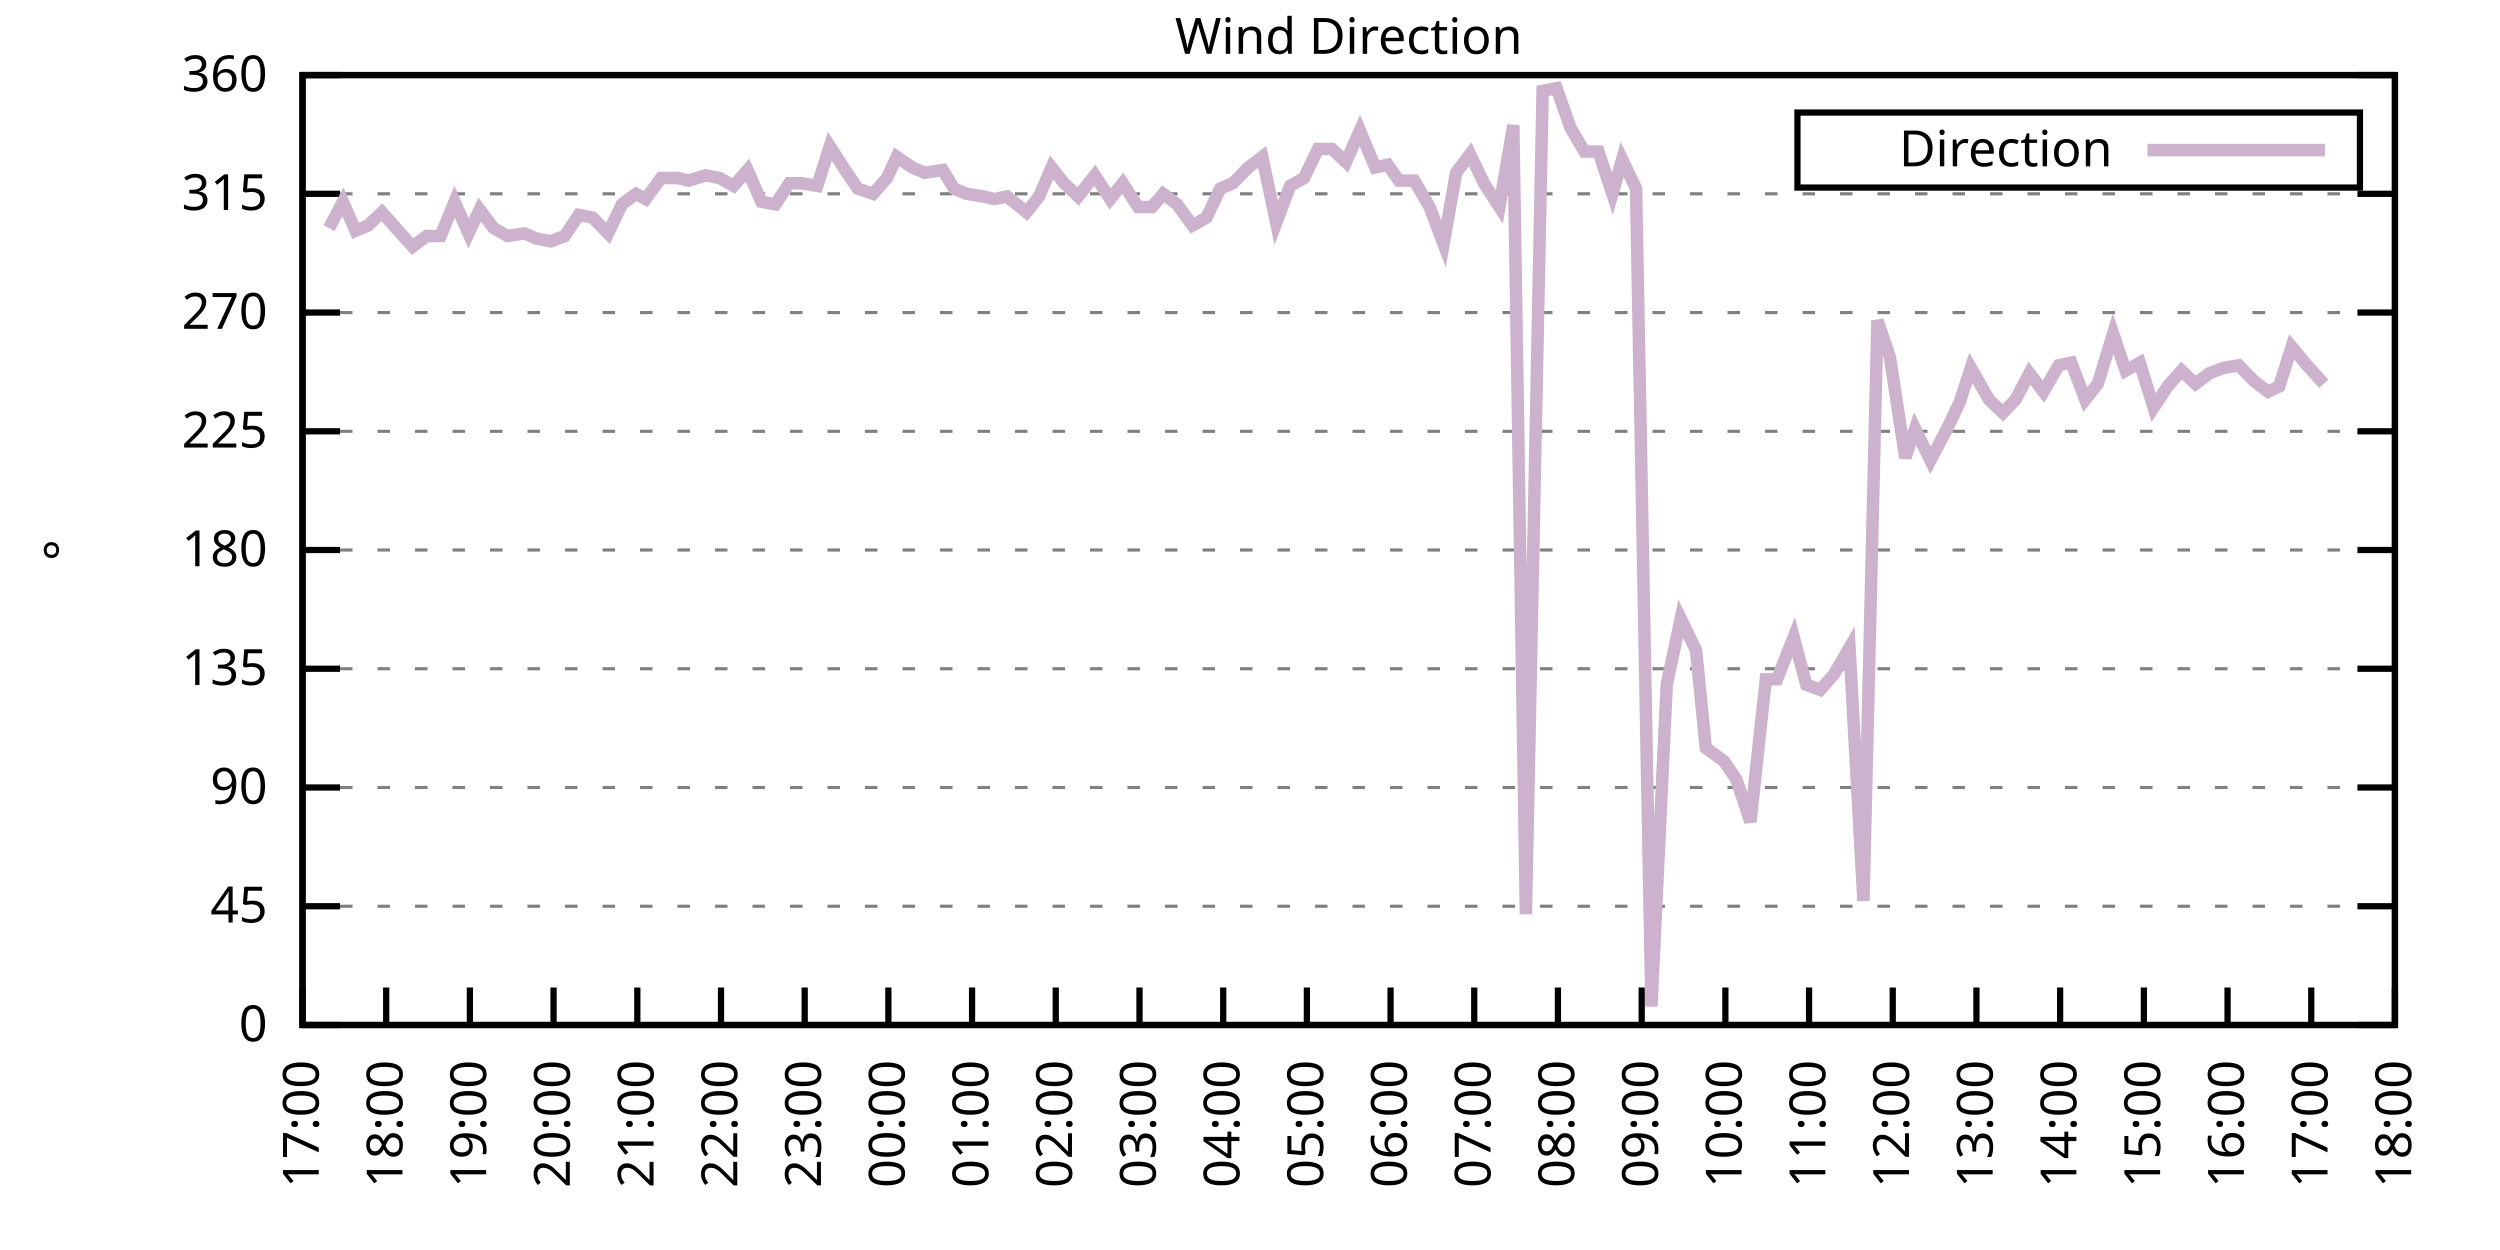
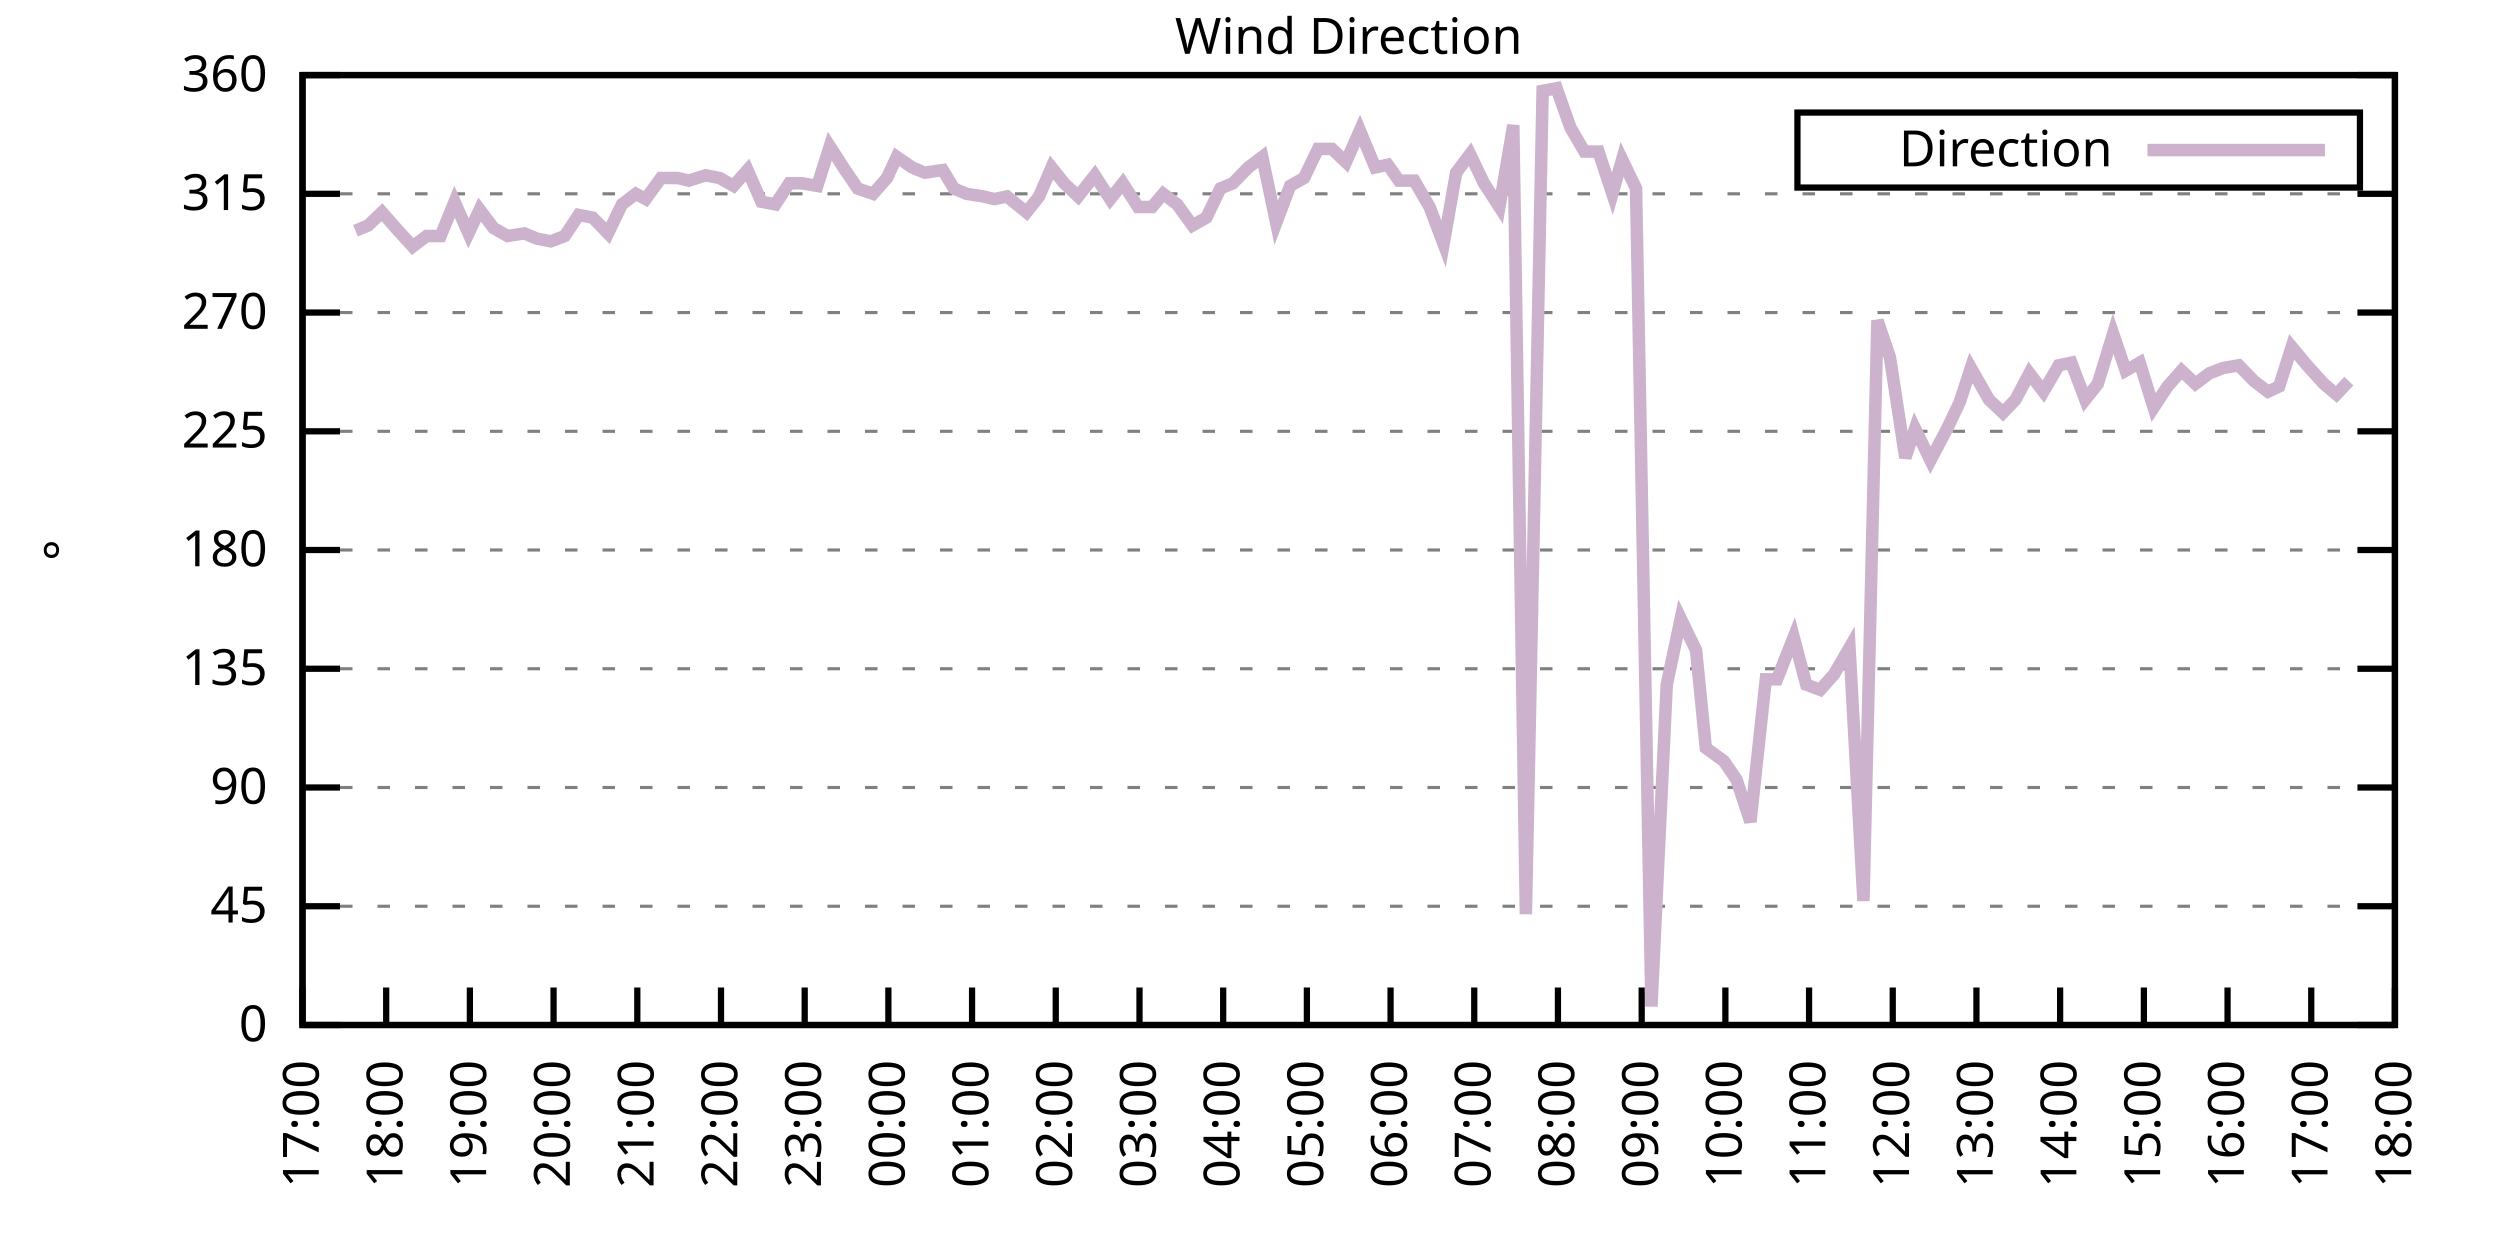
<svg xmlns="http://www.w3.org/2000/svg" xmlns:xlink="http://www.w3.org/1999/xlink" width="400" height="200" viewBox="0 0 400 200">
  <g id="gnuplot_canvas">
    <rect x="0" y="0" width="400" height="200" fill="none" />
    <defs>
      <circle id="gpDot" r="0.5" stroke-width="0.5" stroke="currentColor" />
      <path id="gpPt0" stroke-width="0.333" stroke="currentColor" d="M-1,0 h2 M0,-1 v2" />
      <path id="gpPt1" stroke-width="0.333" stroke="currentColor" d="M-1,-1 L1,1 M1,-1 L-1,1" />
      <path id="gpPt2" stroke-width="0.333" stroke="currentColor" d="M-1,0 L1,0 M0,-1 L0,1 M-1,-1 L1,1 M-1,1 L1,-1" />
      <rect id="gpPt3" stroke-width="0.333" stroke="currentColor" x="-1" y="-1" width="2" height="2" />
      <rect id="gpPt4" stroke-width="0.333" stroke="currentColor" fill="currentColor" x="-1" y="-1" width="2" height="2" />
      <circle id="gpPt5" stroke-width="0.333" stroke="currentColor" cx="0" cy="0" r="1" />
      <use xlink:href="#gpPt5" id="gpPt6" fill="currentColor" stroke="none" />
      <path id="gpPt7" stroke-width="0.333" stroke="currentColor" d="M0,-1.33 L-1.33,0.67 L1.33,0.67 z" />
      <use xlink:href="#gpPt7" id="gpPt8" fill="currentColor" stroke="none" />
      <use xlink:href="#gpPt7" id="gpPt9" stroke="currentColor" transform="rotate(180)" />
      <use xlink:href="#gpPt9" id="gpPt10" fill="currentColor" stroke="none" />
      <use xlink:href="#gpPt3" id="gpPt11" stroke="currentColor" transform="rotate(45)" />
      <use xlink:href="#gpPt11" id="gpPt12" fill="currentColor" stroke="none" />
      <path id="gpPt13" stroke-width="0.333" stroke="currentColor" d="M0,1.330 L1.265,0.411 L0.782,-1.067 L-0.782,-1.076 L-1.265,0.411 z" />
      <use xlink:href="#gpPt13" id="gpPt14" fill="currentColor" stroke="none" />
      <filter id="textbox" filterUnits="objectBoundingBox" x="0" y="0" height="1" width="1">
        <feFlood flood-color="white" flood-opacity="1" result="bgnd" />
        <feComposite in="SourceGraphic" in2="bgnd" operator="atop" />
      </filter>
      <filter id="greybox" filterUnits="objectBoundingBox" x="0" y="0" height="1" width="1">
        <feFlood flood-color="lightgrey" flood-opacity="1" result="grey" />
        <feComposite in="SourceGraphic" in2="grey" operator="atop" />
      </filter>
    </defs>
    <g fill="none" color="white" stroke="currentColor" stroke-width="1.00" stroke-linecap="butt" stroke-linejoin="miter">
</g>
    <g fill="none" color="black" stroke="currentColor" stroke-width="1.00" stroke-linecap="butt" stroke-linejoin="miter">
      <g stroke="none" shape-rendering="crispEdges">
        <polygon fill="rgb(255, 255, 255)" points="48.40,164.00 383.18,164.00 383.18,12.02 48.40,12.02 " />
      </g>
    </g>
    <g fill="none" color="black" stroke="currentColor" stroke-width="1.00" stroke-linecap="butt" stroke-linejoin="miter">
</g>
    <g fill="none" color="black" stroke="black" stroke-width="0.50" stroke-linecap="butt" stroke-linejoin="miter">
</g>
    <g fill="none" color="gray" stroke="currentColor" stroke-width="0.50" stroke-linecap="butt" stroke-linejoin="miter">
      <path stroke="gray" stroke-dasharray="2,4" class="gridline" d="M48.40,164.00 L383.19,164.00  " />
    </g>
    <g fill="none" color="gray" stroke="gray" stroke-width="1.00" stroke-linecap="butt" stroke-linejoin="miter">
</g>
    <g fill="none" color="black" stroke="currentColor" stroke-width="1.00" stroke-linecap="butt" stroke-linejoin="miter">
      <path stroke="black" d="M48.40,164.00 L54.40,164.00 M383.19,164.00 L377.19,164.00  " />
      <g transform="translate(42.80,166.60)" stroke="none" fill="black" font-family="Sans" font-size="8.00" text-anchor="end">
        <text>
          <tspan font-family="Sans"> 0</tspan>
        </text>
      </g>
    </g>
    <g fill="none" color="black" stroke="currentColor" stroke-width="1.00" stroke-linecap="butt" stroke-linejoin="miter">
</g>
    <g fill="none" color="black" stroke="black" stroke-width="0.50" stroke-linecap="butt" stroke-linejoin="miter">
</g>
    <g fill="none" color="gray" stroke="currentColor" stroke-width="0.50" stroke-linecap="butt" stroke-linejoin="miter">
      <path stroke="gray" stroke-dasharray="2,4" class="gridline" d="M48.40,145.00 L383.19,145.00  " />
    </g>
    <g fill="none" color="gray" stroke="gray" stroke-width="1.00" stroke-linecap="butt" stroke-linejoin="miter">
</g>
    <g fill="none" color="black" stroke="currentColor" stroke-width="1.00" stroke-linecap="butt" stroke-linejoin="miter">
      <path stroke="black" d="M48.40,145.00 L54.40,145.00 M383.19,145.00 L377.19,145.00  " />
      <g transform="translate(42.80,147.60)" stroke="none" fill="black" font-family="Sans" font-size="8.00" text-anchor="end">
        <text>
          <tspan font-family="Sans"> 45</tspan>
        </text>
      </g>
    </g>
    <g fill="none" color="black" stroke="currentColor" stroke-width="1.00" stroke-linecap="butt" stroke-linejoin="miter">
</g>
    <g fill="none" color="black" stroke="black" stroke-width="0.50" stroke-linecap="butt" stroke-linejoin="miter">
</g>
    <g fill="none" color="gray" stroke="currentColor" stroke-width="0.50" stroke-linecap="butt" stroke-linejoin="miter">
      <path stroke="gray" stroke-dasharray="2,4" class="gridline" d="M48.40,126.00 L383.19,126.00  " />
    </g>
    <g fill="none" color="gray" stroke="gray" stroke-width="1.00" stroke-linecap="butt" stroke-linejoin="miter">
</g>
    <g fill="none" color="black" stroke="currentColor" stroke-width="1.00" stroke-linecap="butt" stroke-linejoin="miter">
      <path stroke="black" d="M48.40,126.00 L54.40,126.00 M383.19,126.00 L377.19,126.00  " />
      <g transform="translate(42.80,128.60)" stroke="none" fill="black" font-family="Sans" font-size="8.00" text-anchor="end">
        <text>
          <tspan font-family="Sans"> 90</tspan>
        </text>
      </g>
    </g>
    <g fill="none" color="black" stroke="currentColor" stroke-width="1.00" stroke-linecap="butt" stroke-linejoin="miter">
</g>
    <g fill="none" color="black" stroke="black" stroke-width="0.50" stroke-linecap="butt" stroke-linejoin="miter">
</g>
    <g fill="none" color="gray" stroke="currentColor" stroke-width="0.50" stroke-linecap="butt" stroke-linejoin="miter">
      <path stroke="gray" stroke-dasharray="2,4" class="gridline" d="M48.40,107.00 L383.19,107.00  " />
    </g>
    <g fill="none" color="gray" stroke="gray" stroke-width="1.00" stroke-linecap="butt" stroke-linejoin="miter">
</g>
    <g fill="none" color="black" stroke="currentColor" stroke-width="1.00" stroke-linecap="butt" stroke-linejoin="miter">
      <path stroke="black" d="M48.40,107.00 L54.40,107.00 M383.19,107.00 L377.19,107.00  " />
      <g transform="translate(42.80,109.60)" stroke="none" fill="black" font-family="Sans" font-size="8.00" text-anchor="end">
        <text>
          <tspan font-family="Sans"> 135</tspan>
        </text>
      </g>
    </g>
    <g fill="none" color="black" stroke="currentColor" stroke-width="1.00" stroke-linecap="butt" stroke-linejoin="miter">
</g>
    <g fill="none" color="black" stroke="black" stroke-width="0.50" stroke-linecap="butt" stroke-linejoin="miter">
</g>
    <g fill="none" color="gray" stroke="currentColor" stroke-width="0.50" stroke-linecap="butt" stroke-linejoin="miter">
      <path stroke="gray" stroke-dasharray="2,4" class="gridline" d="M48.40,88.00 L383.19,88.00  " />
    </g>
    <g fill="none" color="gray" stroke="gray" stroke-width="1.00" stroke-linecap="butt" stroke-linejoin="miter">
</g>
    <g fill="none" color="black" stroke="currentColor" stroke-width="1.00" stroke-linecap="butt" stroke-linejoin="miter">
      <path stroke="black" d="M48.40,88.00 L54.40,88.00 M383.19,88.00 L377.19,88.00  " />
      <g transform="translate(42.80,90.60)" stroke="none" fill="black" font-family="Sans" font-size="8.00" text-anchor="end">
        <text>
          <tspan font-family="Sans"> 180</tspan>
        </text>
      </g>
    </g>
    <g fill="none" color="black" stroke="currentColor" stroke-width="1.00" stroke-linecap="butt" stroke-linejoin="miter">
</g>
    <g fill="none" color="black" stroke="black" stroke-width="0.50" stroke-linecap="butt" stroke-linejoin="miter">
</g>
    <g fill="none" color="gray" stroke="currentColor" stroke-width="0.50" stroke-linecap="butt" stroke-linejoin="miter">
      <path stroke="gray" stroke-dasharray="2,4" class="gridline" d="M48.40,69.01 L383.19,69.01  " />
    </g>
    <g fill="none" color="gray" stroke="gray" stroke-width="1.00" stroke-linecap="butt" stroke-linejoin="miter">
</g>
    <g fill="none" color="black" stroke="currentColor" stroke-width="1.00" stroke-linecap="butt" stroke-linejoin="miter">
      <path stroke="black" d="M48.40,69.01 L54.40,69.01 M383.19,69.01 L377.19,69.01  " />
      <g transform="translate(42.80,71.61)" stroke="none" fill="black" font-family="Sans" font-size="8.00" text-anchor="end">
        <text>
          <tspan font-family="Sans"> 225</tspan>
        </text>
      </g>
    </g>
    <g fill="none" color="black" stroke="currentColor" stroke-width="1.00" stroke-linecap="butt" stroke-linejoin="miter">
</g>
    <g fill="none" color="black" stroke="black" stroke-width="0.50" stroke-linecap="butt" stroke-linejoin="miter">
</g>
    <g fill="none" color="gray" stroke="currentColor" stroke-width="0.50" stroke-linecap="butt" stroke-linejoin="miter">
      <path stroke="gray" stroke-dasharray="2,4" class="gridline" d="M48.40,50.01 L383.19,50.01  " />
    </g>
    <g fill="none" color="gray" stroke="gray" stroke-width="1.00" stroke-linecap="butt" stroke-linejoin="miter">
</g>
    <g fill="none" color="black" stroke="currentColor" stroke-width="1.00" stroke-linecap="butt" stroke-linejoin="miter">
      <path stroke="black" d="M48.40,50.01 L54.40,50.01 M383.19,50.01 L377.19,50.01  " />
      <g transform="translate(42.80,52.61)" stroke="none" fill="black" font-family="Sans" font-size="8.00" text-anchor="end">
        <text>
          <tspan font-family="Sans"> 270</tspan>
        </text>
      </g>
    </g>
    <g fill="none" color="black" stroke="currentColor" stroke-width="1.00" stroke-linecap="butt" stroke-linejoin="miter">
</g>
    <g fill="none" color="black" stroke="black" stroke-width="0.50" stroke-linecap="butt" stroke-linejoin="miter">
</g>
    <g fill="none" color="gray" stroke="currentColor" stroke-width="0.50" stroke-linecap="butt" stroke-linejoin="miter">
      <path stroke="gray" stroke-dasharray="2,4" class="gridline" d="M48.40,31.01 L383.19,31.01  " />
    </g>
    <g fill="none" color="gray" stroke="gray" stroke-width="1.00" stroke-linecap="butt" stroke-linejoin="miter">
</g>
    <g fill="none" color="black" stroke="currentColor" stroke-width="1.00" stroke-linecap="butt" stroke-linejoin="miter">
      <path stroke="black" d="M48.40,31.01 L54.40,31.01 M383.19,31.01 L377.19,31.01  " />
      <g transform="translate(42.80,33.61)" stroke="none" fill="black" font-family="Sans" font-size="8.00" text-anchor="end">
        <text>
          <tspan font-family="Sans"> 315</tspan>
        </text>
      </g>
    </g>
    <g fill="none" color="black" stroke="currentColor" stroke-width="1.00" stroke-linecap="butt" stroke-linejoin="miter">
</g>
    <g fill="none" color="black" stroke="black" stroke-width="0.50" stroke-linecap="butt" stroke-linejoin="miter">
</g>
    <g fill="none" color="gray" stroke="currentColor" stroke-width="0.50" stroke-linecap="butt" stroke-linejoin="miter">
      <path stroke="gray" stroke-dasharray="2,4" class="gridline" d="M48.40,12.01 L383.19,12.01  " />
    </g>
    <g fill="none" color="gray" stroke="gray" stroke-width="1.00" stroke-linecap="butt" stroke-linejoin="miter">
</g>
    <g fill="none" color="black" stroke="currentColor" stroke-width="1.00" stroke-linecap="butt" stroke-linejoin="miter">
      <path stroke="black" d="M48.40,12.01 L54.40,12.01 M383.19,12.01 L377.19,12.01  " />
      <g transform="translate(42.80,14.61)" stroke="none" fill="black" font-family="Sans" font-size="8.00" text-anchor="end">
        <text>
          <tspan font-family="Sans"> 360</tspan>
        </text>
      </g>
    </g>
    <g fill="none" color="black" stroke="currentColor" stroke-width="1.00" stroke-linecap="butt" stroke-linejoin="miter">
      <path stroke="black" d="M48.40,164.00 L48.40,158.00  " />
      <g transform="translate(51.00,169.60) rotate(270.00)" stroke="none" fill="black" font-family="Sans" font-size="8.00" text-anchor="end">
        <text>
          <tspan font-family="Sans">17:00</tspan>
        </text>
      </g>
    </g>
    <g fill="none" color="black" stroke="currentColor" stroke-width="1.00" stroke-linecap="butt" stroke-linejoin="miter">
      <path stroke="black" d="M61.79,164.00 L61.79,158.00  " />
      <g transform="translate(64.39,169.60) rotate(270.00)" stroke="none" fill="black" font-family="Sans" font-size="8.00" text-anchor="end">
        <text>
          <tspan font-family="Sans">18:00</tspan>
        </text>
      </g>
    </g>
    <g fill="none" color="black" stroke="currentColor" stroke-width="1.00" stroke-linecap="butt" stroke-linejoin="miter">
      <path stroke="black" d="M75.18,164.00 L75.18,158.00  " />
      <g transform="translate(77.78,169.60) rotate(270.00)" stroke="none" fill="black" font-family="Sans" font-size="8.00" text-anchor="end">
        <text>
          <tspan font-family="Sans">19:00</tspan>
        </text>
      </g>
    </g>
    <g fill="none" color="black" stroke="currentColor" stroke-width="1.00" stroke-linecap="butt" stroke-linejoin="miter">
      <path stroke="black" d="M88.57,164.00 L88.57,158.00  " />
      <g transform="translate(91.17,169.60) rotate(270.00)" stroke="none" fill="black" font-family="Sans" font-size="8.00" text-anchor="end">
        <text>
          <tspan font-family="Sans">20:00</tspan>
        </text>
      </g>
    </g>
    <g fill="none" color="black" stroke="currentColor" stroke-width="1.00" stroke-linecap="butt" stroke-linejoin="miter">
      <path stroke="black" d="M101.97,164.00 L101.97,158.00  " />
      <g transform="translate(104.57,169.60) rotate(270.00)" stroke="none" fill="black" font-family="Sans" font-size="8.00" text-anchor="end">
        <text>
          <tspan font-family="Sans">21:00</tspan>
        </text>
      </g>
    </g>
    <g fill="none" color="black" stroke="currentColor" stroke-width="1.00" stroke-linecap="butt" stroke-linejoin="miter">
      <path stroke="black" d="M115.36,164.00 L115.36,158.00  " />
      <g transform="translate(117.96,169.60) rotate(270.00)" stroke="none" fill="black" font-family="Sans" font-size="8.00" text-anchor="end">
        <text>
          <tspan font-family="Sans">22:00</tspan>
        </text>
      </g>
    </g>
    <g fill="none" color="black" stroke="currentColor" stroke-width="1.00" stroke-linecap="butt" stroke-linejoin="miter">
      <path stroke="black" d="M128.75,164.00 L128.75,158.00  " />
      <g transform="translate(131.35,169.60) rotate(270.00)" stroke="none" fill="black" font-family="Sans" font-size="8.00" text-anchor="end">
        <text>
          <tspan font-family="Sans">23:00</tspan>
        </text>
      </g>
    </g>
    <g fill="none" color="black" stroke="currentColor" stroke-width="1.00" stroke-linecap="butt" stroke-linejoin="miter">
      <path stroke="black" d="M142.14,164.00 L142.14,158.00  " />
      <g transform="translate(144.74,169.60) rotate(270.00)" stroke="none" fill="black" font-family="Sans" font-size="8.00" text-anchor="end">
        <text>
          <tspan font-family="Sans">00:00</tspan>
        </text>
      </g>
    </g>
    <g fill="none" color="black" stroke="currentColor" stroke-width="1.00" stroke-linecap="butt" stroke-linejoin="miter">
      <path stroke="black" d="M155.53,164.00 L155.53,158.00  " />
      <g transform="translate(158.13,169.60) rotate(270.00)" stroke="none" fill="black" font-family="Sans" font-size="8.00" text-anchor="end">
        <text>
          <tspan font-family="Sans">01:00</tspan>
        </text>
      </g>
    </g>
    <g fill="none" color="black" stroke="currentColor" stroke-width="1.00" stroke-linecap="butt" stroke-linejoin="miter">
      <path stroke="black" d="M168.92,164.00 L168.92,158.00  " />
      <g transform="translate(171.52,169.60) rotate(270.00)" stroke="none" fill="black" font-family="Sans" font-size="8.00" text-anchor="end">
        <text>
          <tspan font-family="Sans">02:00</tspan>
        </text>
      </g>
    </g>
    <g fill="none" color="black" stroke="currentColor" stroke-width="1.00" stroke-linecap="butt" stroke-linejoin="miter">
      <path stroke="black" d="M182.32,164.00 L182.32,158.00  " />
      <g transform="translate(184.92,169.60) rotate(270.00)" stroke="none" fill="black" font-family="Sans" font-size="8.00" text-anchor="end">
        <text>
          <tspan font-family="Sans">03:00</tspan>
        </text>
      </g>
    </g>
    <g fill="none" color="black" stroke="currentColor" stroke-width="1.00" stroke-linecap="butt" stroke-linejoin="miter">
      <path stroke="black" d="M195.71,164.00 L195.71,158.00  " />
      <g transform="translate(198.31,169.60) rotate(270.00)" stroke="none" fill="black" font-family="Sans" font-size="8.00" text-anchor="end">
        <text>
          <tspan font-family="Sans">04:00</tspan>
        </text>
      </g>
    </g>
    <g fill="none" color="black" stroke="currentColor" stroke-width="1.00" stroke-linecap="butt" stroke-linejoin="miter">
      <path stroke="black" d="M209.10,164.00 L209.10,158.00  " />
      <g transform="translate(211.70,169.60) rotate(270.00)" stroke="none" fill="black" font-family="Sans" font-size="8.00" text-anchor="end">
        <text>
          <tspan font-family="Sans">05:00</tspan>
        </text>
      </g>
    </g>
    <g fill="none" color="black" stroke="currentColor" stroke-width="1.00" stroke-linecap="butt" stroke-linejoin="miter">
      <path stroke="black" d="M222.49,164.00 L222.49,158.00  " />
      <g transform="translate(225.09,169.60) rotate(270.00)" stroke="none" fill="black" font-family="Sans" font-size="8.00" text-anchor="end">
        <text>
          <tspan font-family="Sans">06:00</tspan>
        </text>
      </g>
    </g>
    <g fill="none" color="black" stroke="currentColor" stroke-width="1.00" stroke-linecap="butt" stroke-linejoin="miter">
      <path stroke="black" d="M235.88,164.00 L235.88,158.00  " />
      <g transform="translate(238.48,169.60) rotate(270.00)" stroke="none" fill="black" font-family="Sans" font-size="8.00" text-anchor="end">
        <text>
          <tspan font-family="Sans">07:00</tspan>
        </text>
      </g>
    </g>
    <g fill="none" color="black" stroke="currentColor" stroke-width="1.00" stroke-linecap="butt" stroke-linejoin="miter">
      <path stroke="black" d="M249.27,164.00 L249.27,158.00  " />
      <g transform="translate(251.87,169.60) rotate(270.00)" stroke="none" fill="black" font-family="Sans" font-size="8.00" text-anchor="end">
        <text>
          <tspan font-family="Sans">08:00</tspan>
        </text>
      </g>
    </g>
    <g fill="none" color="black" stroke="currentColor" stroke-width="1.00" stroke-linecap="butt" stroke-linejoin="miter">
      <path stroke="black" d="M262.67,164.00 L262.67,158.00  " />
      <g transform="translate(265.27,169.60) rotate(270.00)" stroke="none" fill="black" font-family="Sans" font-size="8.00" text-anchor="end">
        <text>
          <tspan font-family="Sans">09:00</tspan>
        </text>
      </g>
    </g>
    <g fill="none" color="black" stroke="currentColor" stroke-width="1.00" stroke-linecap="butt" stroke-linejoin="miter">
      <path stroke="black" d="M276.06,164.00 L276.06,158.00  " />
      <g transform="translate(278.66,169.60) rotate(270.00)" stroke="none" fill="black" font-family="Sans" font-size="8.00" text-anchor="end">
        <text>
          <tspan font-family="Sans">10:00</tspan>
        </text>
      </g>
    </g>
    <g fill="none" color="black" stroke="currentColor" stroke-width="1.00" stroke-linecap="butt" stroke-linejoin="miter">
      <path stroke="black" d="M289.45,164.00 L289.45,158.00  " />
      <g transform="translate(292.05,169.60) rotate(270.00)" stroke="none" fill="black" font-family="Sans" font-size="8.00" text-anchor="end">
        <text>
          <tspan font-family="Sans">11:00</tspan>
        </text>
      </g>
    </g>
    <g fill="none" color="black" stroke="currentColor" stroke-width="1.00" stroke-linecap="butt" stroke-linejoin="miter">
      <path stroke="black" d="M302.84,164.00 L302.84,158.00  " />
      <g transform="translate(305.44,169.60) rotate(270.00)" stroke="none" fill="black" font-family="Sans" font-size="8.00" text-anchor="end">
        <text>
          <tspan font-family="Sans">12:00</tspan>
        </text>
      </g>
    </g>
    <g fill="none" color="black" stroke="currentColor" stroke-width="1.00" stroke-linecap="butt" stroke-linejoin="miter">
      <path stroke="black" d="M316.23,164.00 L316.23,158.00  " />
      <g transform="translate(318.83,169.60) rotate(270.00)" stroke="none" fill="black" font-family="Sans" font-size="8.00" text-anchor="end">
        <text>
          <tspan font-family="Sans">13:00</tspan>
        </text>
      </g>
    </g>
    <g fill="none" color="black" stroke="currentColor" stroke-width="1.00" stroke-linecap="butt" stroke-linejoin="miter">
      <path stroke="black" d="M329.62,164.00 L329.62,158.00  " />
      <g transform="translate(332.22,169.60) rotate(270.00)" stroke="none" fill="black" font-family="Sans" font-size="8.00" text-anchor="end">
        <text>
          <tspan font-family="Sans">14:00</tspan>
        </text>
      </g>
    </g>
    <g fill="none" color="black" stroke="currentColor" stroke-width="1.00" stroke-linecap="butt" stroke-linejoin="miter">
      <path stroke="black" d="M343.02,164.00 L343.02,158.00  " />
      <g transform="translate(345.62,169.60) rotate(270.00)" stroke="none" fill="black" font-family="Sans" font-size="8.00" text-anchor="end">
        <text>
          <tspan font-family="Sans">15:00</tspan>
        </text>
      </g>
    </g>
    <g fill="none" color="black" stroke="currentColor" stroke-width="1.00" stroke-linecap="butt" stroke-linejoin="miter">
      <path stroke="black" d="M356.41,164.00 L356.41,158.00  " />
      <g transform="translate(359.01,169.60) rotate(270.00)" stroke="none" fill="black" font-family="Sans" font-size="8.00" text-anchor="end">
        <text>
          <tspan font-family="Sans">16:00</tspan>
        </text>
      </g>
    </g>
    <g fill="none" color="black" stroke="currentColor" stroke-width="1.00" stroke-linecap="butt" stroke-linejoin="miter">
      <path stroke="black" d="M369.80,164.00 L369.80,158.00  " />
      <g transform="translate(372.40,169.60) rotate(270.00)" stroke="none" fill="black" font-family="Sans" font-size="8.00" text-anchor="end">
        <text>
          <tspan font-family="Sans">17:00</tspan>
        </text>
      </g>
    </g>
    <g fill="none" color="black" stroke="currentColor" stroke-width="1.00" stroke-linecap="butt" stroke-linejoin="miter">
      <path stroke="black" d="M383.19,164.00 L383.19,158.00  " />
      <g transform="translate(385.79,169.60) rotate(270.00)" stroke="none" fill="black" font-family="Sans" font-size="8.00" text-anchor="end">
        <text>
          <tspan font-family="Sans">18:00</tspan>
        </text>
      </g>
    </g>
    <g fill="none" color="black" stroke="currentColor" stroke-width="1.00" stroke-linecap="butt" stroke-linejoin="miter">
</g>
    <g fill="none" color="black" stroke="currentColor" stroke-width="1.00" stroke-linecap="butt" stroke-linejoin="miter">
      <path stroke="black" d="M48.40,12.01 L48.40,164.00 L383.19,164.00 L383.19,12.01 L48.40,12.01 Z  " />
    </g>
    <g fill="none" color="black" stroke="currentColor" stroke-width="1.00" stroke-linecap="butt" stroke-linejoin="miter">
</g>
    <g fill="none" color="black" stroke="currentColor" stroke-width="1.00" stroke-linecap="butt" stroke-linejoin="miter">
      <path stroke="black" d="M287.59,30.01 L287.59,18.01 L377.59,18.01 L377.59,30.01 L287.59,30.01 Z  " />
    </g>
    <g id="Wind_direction_plot_1">
      <g fill="none" color="white" stroke="black" stroke-width="2.00" stroke-linecap="butt" stroke-linejoin="miter">
</g>
      <g fill="none" color="black" stroke="currentColor" stroke-width="2.00" stroke-linecap="butt" stroke-linejoin="miter">
        <g transform="translate(337.99,26.61)" stroke="none" fill="black" font-family="Sans" font-size="8.00" text-anchor="end">
          <text>
            <tspan font-family="Sans">Direction</tspan>
          </text>
        </g>
      </g>
      <g fill="none" color="black" stroke="currentColor" stroke-width="2.00" stroke-linecap="butt" stroke-linejoin="miter">
-         <path stroke="rgb(204, 178, 204)" d="M343.59,24.01 L371.99,24.01 M52.64,36.50 L54.87,32.28 L56.88,36.92 L58.89,36.08 L61.12,33.96 L63.35,36.50   L66.03,39.45 L68.26,37.76 L70.50,37.76 L72.73,32.28 L74.96,37.34 L76.75,33.54 L78.98,36.50 L81.21,37.76   L83.89,37.34 L85.90,38.19 L88.13,38.61 L90.36,37.76 L92.59,34.39 L94.82,34.81 L97.28,37.34 L99.51,32.70   L101.74,31.01 L103.31,31.85 L105.76,28.48 L108.44,28.48 L110.22,28.90 L112.90,28.05 L115.13,28.48 L117.37,29.74   L119.60,27.21 L121.83,32.28 L124.06,32.70 L126.29,29.32 L128.30,29.32 L130.76,29.74 L132.77,23.41 L135.22,27.21   L137.23,30.16 L139.69,31.01 L141.92,28.48 L143.48,25.10 L145.94,26.79 L147.94,27.63 L150.85,27.21 L152.63,30.16   L154.64,31.01 L157.32,31.43 L159.10,31.85 L161.11,31.43 L164.24,33.96 L166.25,31.43 L168.25,26.79 L170.26,29.32   L172.50,31.43 L175.17,28.05 L177.63,31.85 L179.64,29.32 L182.09,33.12 L184.32,33.12 L186.11,31.01 L188.34,32.70   L190.80,36.08 L193.03,34.81 L195.26,30.16 L197.27,29.32 L199.73,26.79 L201.96,25.10 L204.19,35.65 L206.42,29.74   L208.65,28.48 L210.88,23.83 L213.12,23.83 L215.35,25.94 L217.58,20.88 L220.04,26.79 L222.04,26.36 L223.83,28.90   L226.29,28.90 L228.74,33.12 L230.97,39.03 L232.98,27.63 L235.21,24.68 L237.44,29.32 L239.90,33.12 L242.13,20.03   L244.14,146.27 L246.82,14.54 L249.05,14.12 L251.28,20.45 L253.51,24.25 L255.75,24.25 L257.98,31.01 L259.54,25.52   L261.77,30.16 L264.23,161.04 L266.68,109.54 L268.92,98.98 L271.37,104.05 L272.93,119.67 L275.83,121.78 L277.84,124.74   L280.07,131.49 L282.53,108.69 L284.32,108.69 L286.99,101.94 L289.00,109.54 L291.23,110.38 L293.47,107.85 L295.92,103.63   L298.15,144.16 L300.39,51.27 L302.39,57.18 L304.85,73.23 L306.41,68.58 L308.87,73.65 L311.54,68.58 L313.55,64.36   L315.34,58.87 L318.24,63.94 L320.47,66.05 L322.48,63.94 L324.71,59.72 L326.95,62.67 L329.40,58.45 L331.41,58.03   L333.64,63.94 L335.65,61.41 L338.10,53.39 L340.11,59.30 L342.35,58.03 L344.58,65.21 L346.81,61.83 L349.04,59.30   L351.27,61.41 L353.51,59.72 L355.74,58.87 L358.19,58.45 L360.65,60.98 L362.88,62.67 L364.66,61.83 L366.67,55.50   L369.13,58.45 L371.81,61.41  " />
+         <path stroke="rgb(204, 178, 204)" d="M343.59,24.01 L371.99,24.01 M56.88,36.92 L58.89,36.08 L61.12,33.96 L63.35,36.50 L66.03,39.45 L68.26,37.76   L70.50,37.76 L72.73,32.28 L74.96,37.34 L76.75,33.54 L78.98,36.50 L81.21,37.76 L83.89,37.34 L85.90,38.19   L88.13,38.61 L90.36,37.76 L92.59,34.39 L94.82,34.81 L97.28,37.34 L99.51,32.70 L101.74,31.01 L103.31,31.85   L105.76,28.48 L108.44,28.48 L110.22,28.90 L112.90,28.05 L115.13,28.48 L117.37,29.74 L119.60,27.21 L121.83,32.28   L124.06,32.70 L126.29,29.32 L128.30,29.32 L130.76,29.74 L132.77,23.41 L135.22,27.21 L137.23,30.16 L139.69,31.01   L141.92,28.48 L143.48,25.10 L145.94,26.79 L147.94,27.63 L150.85,27.21 L152.63,30.16 L154.64,31.01 L157.32,31.43   L159.10,31.85 L161.11,31.43 L164.24,33.96 L166.25,31.43 L168.25,26.79 L170.26,29.32 L172.50,31.43 L175.17,28.05   L177.63,31.85 L179.64,29.32 L182.09,33.12 L184.32,33.12 L186.11,31.01 L188.34,32.70 L190.80,36.08 L193.03,34.81   L195.26,30.16 L197.27,29.32 L199.73,26.79 L201.96,25.10 L204.19,35.65 L206.42,29.74 L208.65,28.48 L210.88,23.83   L213.12,23.83 L215.35,25.94 L217.58,20.88 L220.04,26.79 L222.04,26.36 L223.83,28.90 L226.29,28.90 L228.74,33.12   L230.97,39.03 L232.98,27.63 L235.21,24.68 L237.44,29.32 L239.90,33.12 L242.13,20.03 L244.14,146.27 L246.82,14.54   L249.05,14.12 L251.28,20.45 L253.51,24.25 L255.75,24.25 L257.98,31.01 L259.54,25.52 L261.77,30.16 L264.23,161.04   L266.68,109.54 L268.92,98.98 L271.37,104.05 L272.93,119.67 L275.83,121.78 L277.84,124.74 L280.07,131.49 L282.53,108.69   L284.32,108.69 L286.99,101.94 L289.00,109.54 L291.23,110.38 L293.47,107.85 L295.92,103.63 L298.15,144.16 L300.39,51.27   L302.39,57.18 L304.85,73.23 L306.41,68.58 L308.87,73.65 L311.54,68.58 L313.55,64.36 L315.34,58.87 L318.24,63.94   L320.47,66.05 L322.48,63.94 L324.71,59.72 L326.95,62.67 L329.40,58.45 L331.41,58.03 L333.64,63.94 L335.65,61.41   L338.10,53.39 L340.11,59.30 L342.35,58.03 L344.58,65.21 L346.81,61.83 L349.04,59.30 L351.27,61.41 L353.51,59.72   L355.74,58.87 L358.19,58.45 L360.65,60.98 L362.88,62.67 L364.66,61.83 L366.67,55.50 L369.13,58.45 L371.81,61.41   L373.82,63.10 L375.82,60.98  " />
      </g>
    </g>
    <g fill="none" color="black" stroke="currentColor" stroke-width="2.00" stroke-linecap="butt" stroke-linejoin="miter">
</g>
    <g fill="none" color="black" stroke="black" stroke-width="1.00" stroke-linecap="butt" stroke-linejoin="miter">
</g>
    <g fill="none" color="black" stroke="currentColor" stroke-width="1.00" stroke-linecap="butt" stroke-linejoin="miter">
      <path stroke="black" d="M48.40,12.01 L48.40,164.00 L383.19,164.00 L383.19,12.01 L48.40,12.01 Z  " />
      <g transform="translate(12.80,88.01) rotate(270.00)" stroke="none" fill="black" font-family="Sans" font-size="8.00" text-anchor="middle">
        <text>
          <tspan font-family="Sans">°</tspan>
        </text>
      </g>
    </g>
    <g fill="none" color="black" stroke="currentColor" stroke-width="1.00" stroke-linecap="butt" stroke-linejoin="miter">
</g>
    <g fill="none" color="black" stroke="currentColor" stroke-width="1.00" stroke-linecap="butt" stroke-linejoin="miter">
      <g transform="translate(215.79,8.61)" stroke="none" fill="black" font-family="Sans" font-size="8.00" text-anchor="middle">
        <text>
          <tspan font-family="Sans">Wind Direction</tspan>
        </text>
      </g>
    </g>
    <g fill="none" color="black" stroke="currentColor" stroke-width="1.00" stroke-linecap="butt" stroke-linejoin="miter">
</g>
  </g>
</svg>
